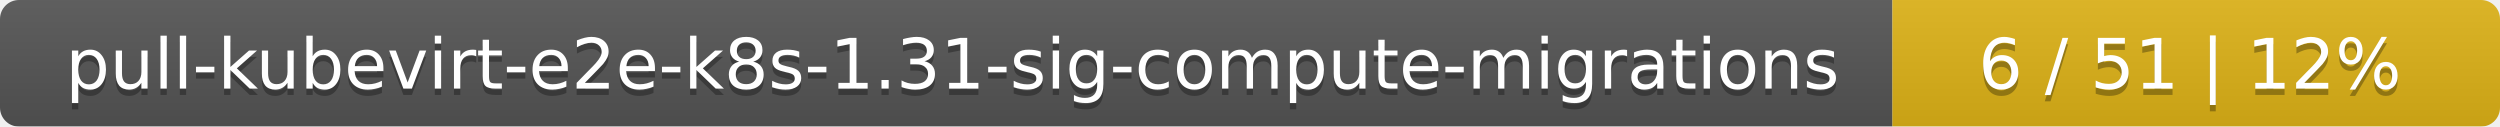
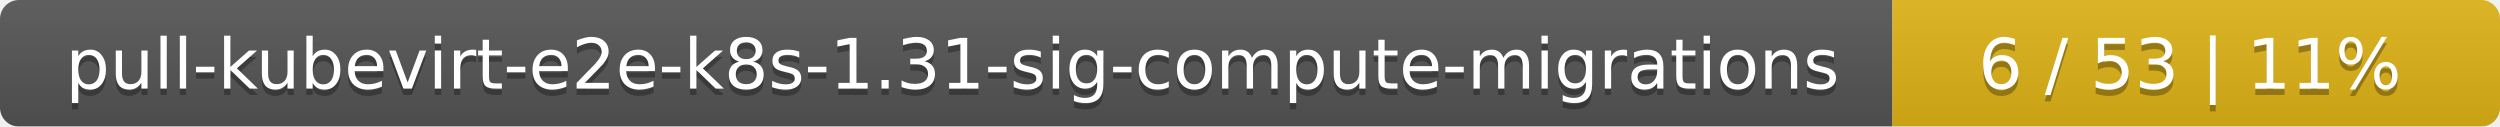
<svg xmlns="http://www.w3.org/2000/svg" width="395" height="20">
  <linearGradient id="smooth" x2="0" y2="100%">
    <stop offset="0" stop-color="#bbb" stop-opacity=".1" />
    <stop offset="1" stop-opacity=".1" />
  </linearGradient>
  <mask id="round">
    <rect width="395" height="20" rx="3" fill="#fff" />
  </mask>
  <g mask="url(#round)">
    <rect width="299" height="20" fill="#555" />
    <rect x="299" width="96" height="20" fill="#dfb317" />
    <rect width="395" height="20" fill="url(#smooth)" />
  </g>
  <g fill="#fff" text-anchor="middle" font-family="DejaVu Sans,Verdana,Geneva,sans-serif" font-size="11">
    <text x="150.5" y="15" fill="#010101" fill-opacity=".3">pull-kubevirt-e2e-k8s-1.31-sig-compute-migrations</text>
    <text x="150.5" y="14">pull-kubevirt-e2e-k8s-1.31-sig-compute-migrations</text>
-     <text x="346" y="15" fill="#010101" fill-opacity=".3">6 / 51    |    12%</text>
-     <text x="346" y="14">6 / 51    |    12%</text>
+     <text x="346" y="15" fill="#010101" fill-opacity=".3">6 / 53    |    11%</text>
+     <text x="346" y="14">6 / 53    |    11%</text>
  </g>
</svg>
